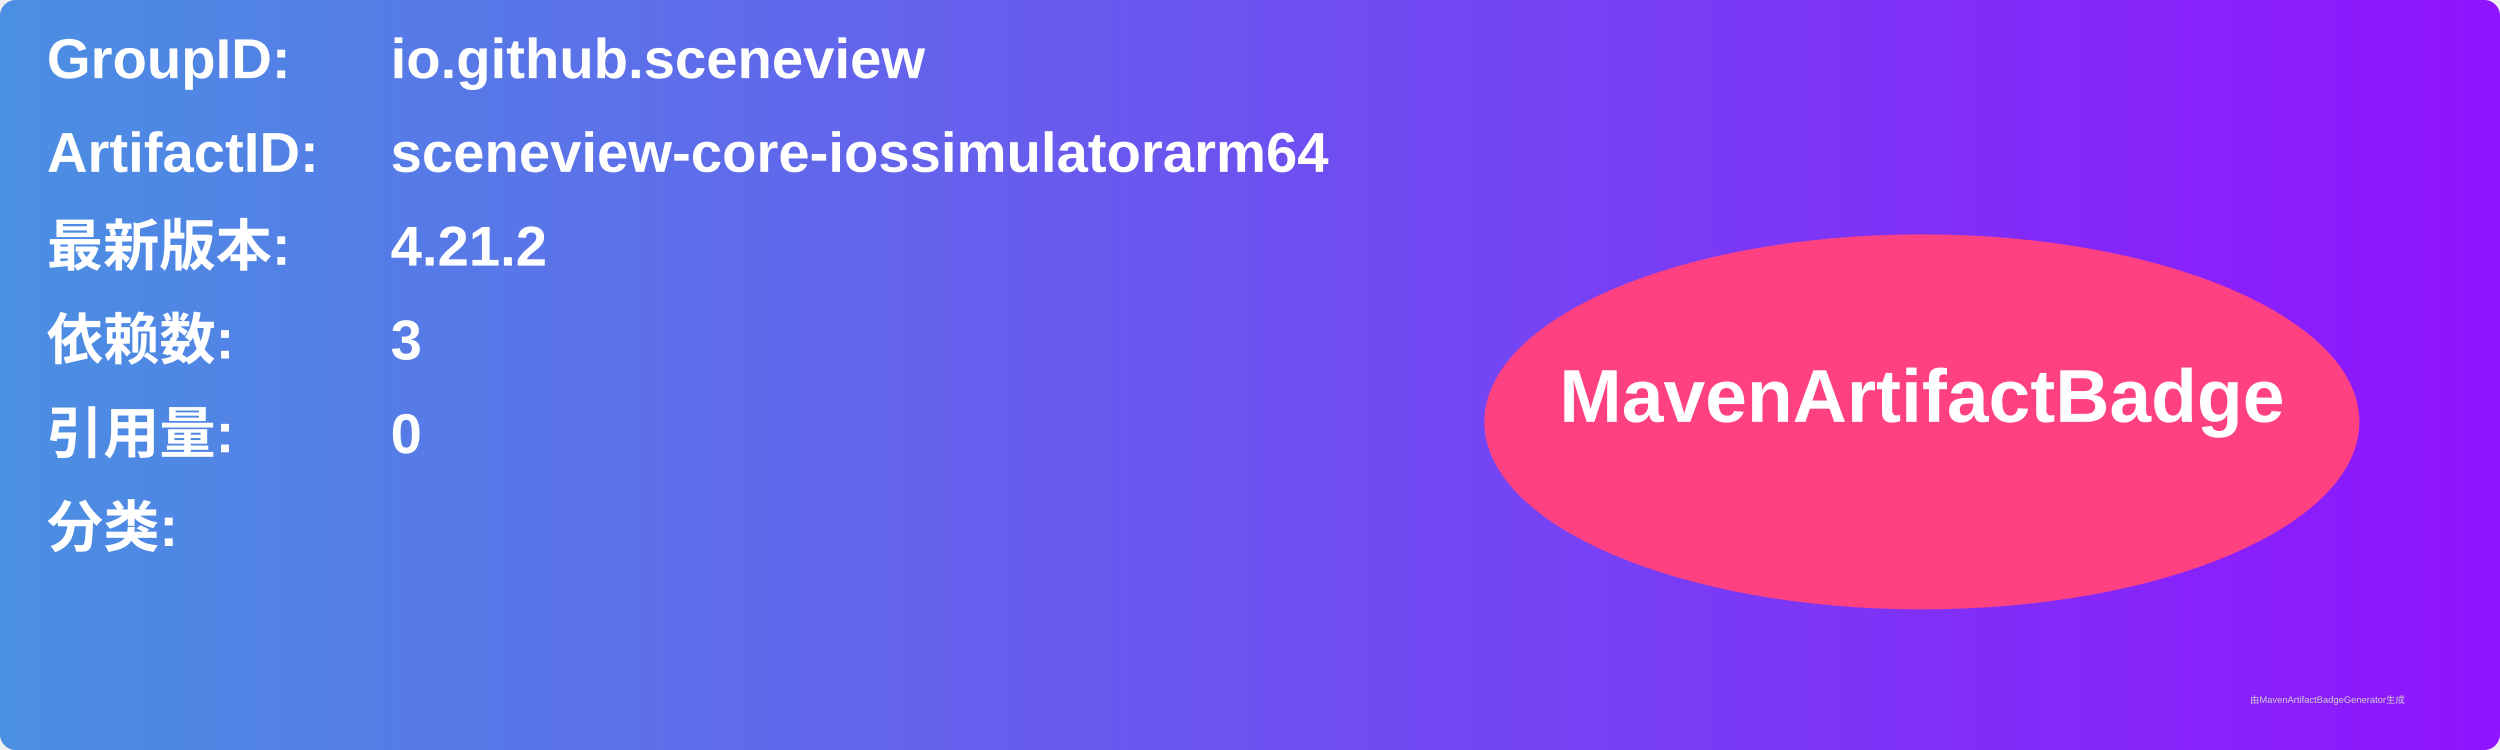
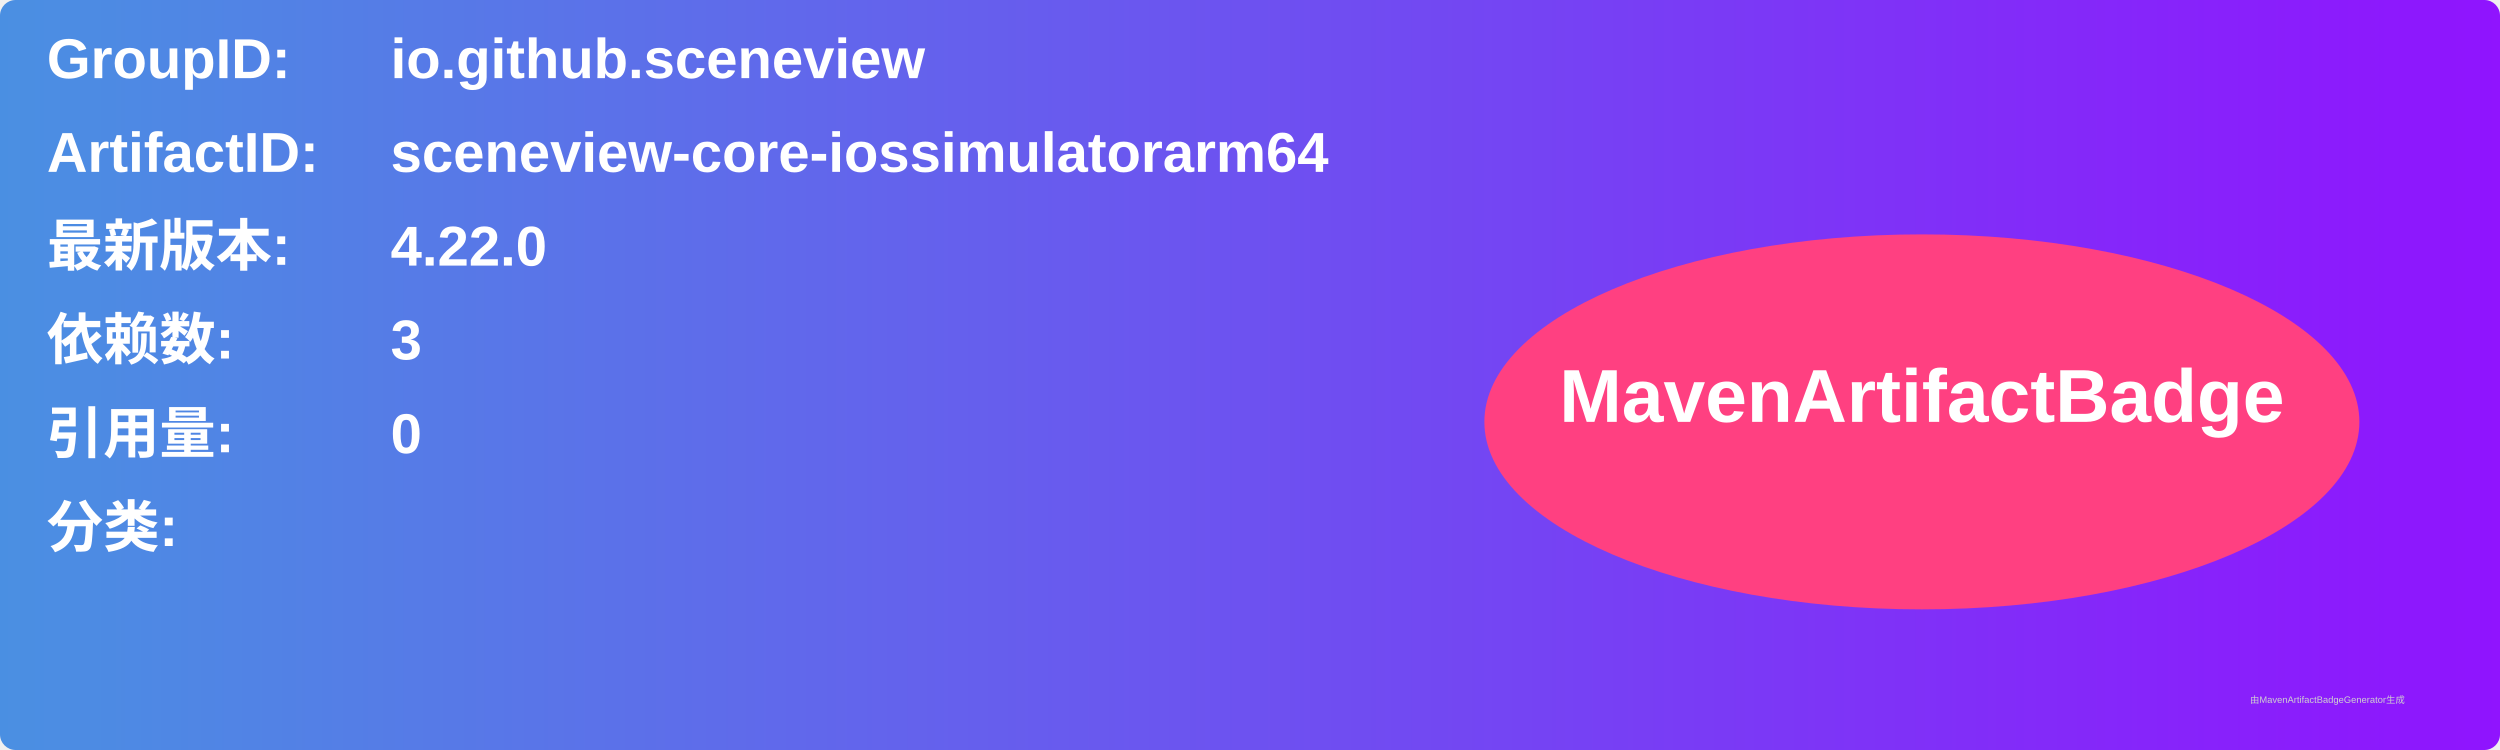
<svg xmlns="http://www.w3.org/2000/svg" width="800" height="240" viewBox="0 0 800 240">
  <linearGradient id="grad" x1="0%" y1="0%" x2="100%" y2="0%">
    <stop offset="0%" stop-color="#4a90e2" />
    <stop offset="100%" stop-color="#9013fe" />
  </linearGradient>
  <rect width="100%" height="100%" rx="5" ry="5" fill="url(#grad)" />
  <g transform="translate(15, 15)">
    <text x="0" y="10" font-family="Arial" font-size="18" fill="white" font-weight="bold" width="260">GroupID:</text>
    <text x="110" y="10" font-family="Arial" font-size="18" fill="white" font-weight="bold" width="460">io.github.sceneview</text>
    <text x="0" y="40" font-family="Arial" font-size="18" fill="white" font-weight="bold" width="260">ArtifactID:</text>
    <text x="110" y="40" font-family="Arial" font-size="18" fill="white" font-weight="bold" width="460">sceneview-core-iossimulatorarm64</text>
    <text x="0" y="70" font-family="Arial" font-size="18" fill="white" font-weight="bold">最新版本:</text>
    <text x="110" y="70" font-family="Arial" font-size="18" fill="white" font-weight="bold">
-       <tspan font-weight="bold">4.21.2</tspan>
+       <tspan font-weight="bold">4.22.0</tspan>
    </text>
    <text x="0" y="100" font-family="Arial" font-size="18" fill="white" font-weight="bold">依赖数: </text>
    <text x="110" y="100" font-family="Arial" font-size="18" fill="white">
      <tspan font-weight="bold">3</tspan>
    </text>
    <text x="0" y="130" font-family="Arial" font-size="18" fill="white" font-weight="bold">引用量: </text>
    <text x="110" y="130" font-family="Arial" font-size="18" fill="white">
      <tspan font-weight="bold">0</tspan>
    </text>
    <text x="0" y="160" font-family="Arial" font-size="18" fill="white" font-weight="bold">分类:</text>
    <text x="10" y="190" font-family="Arial" font-size="10" fill="white">
      <tspan font-weight="bold" />
    </text>
    <ellipse cx="600" cy="120" rx="140" ry="60" fill="#ff4081" />
    <text x="600" y="120" text-anchor="middle" font-family="Arial" font-size="24" fill="white" font-weight="bold">MavenArtifactBadge</text>
  </g>
  <text x="720" y="225" font-family="Arial" font-size="3" fill="#d0d0d0">由MavenArtifactBadgeGenerator生成</text>
</svg>
